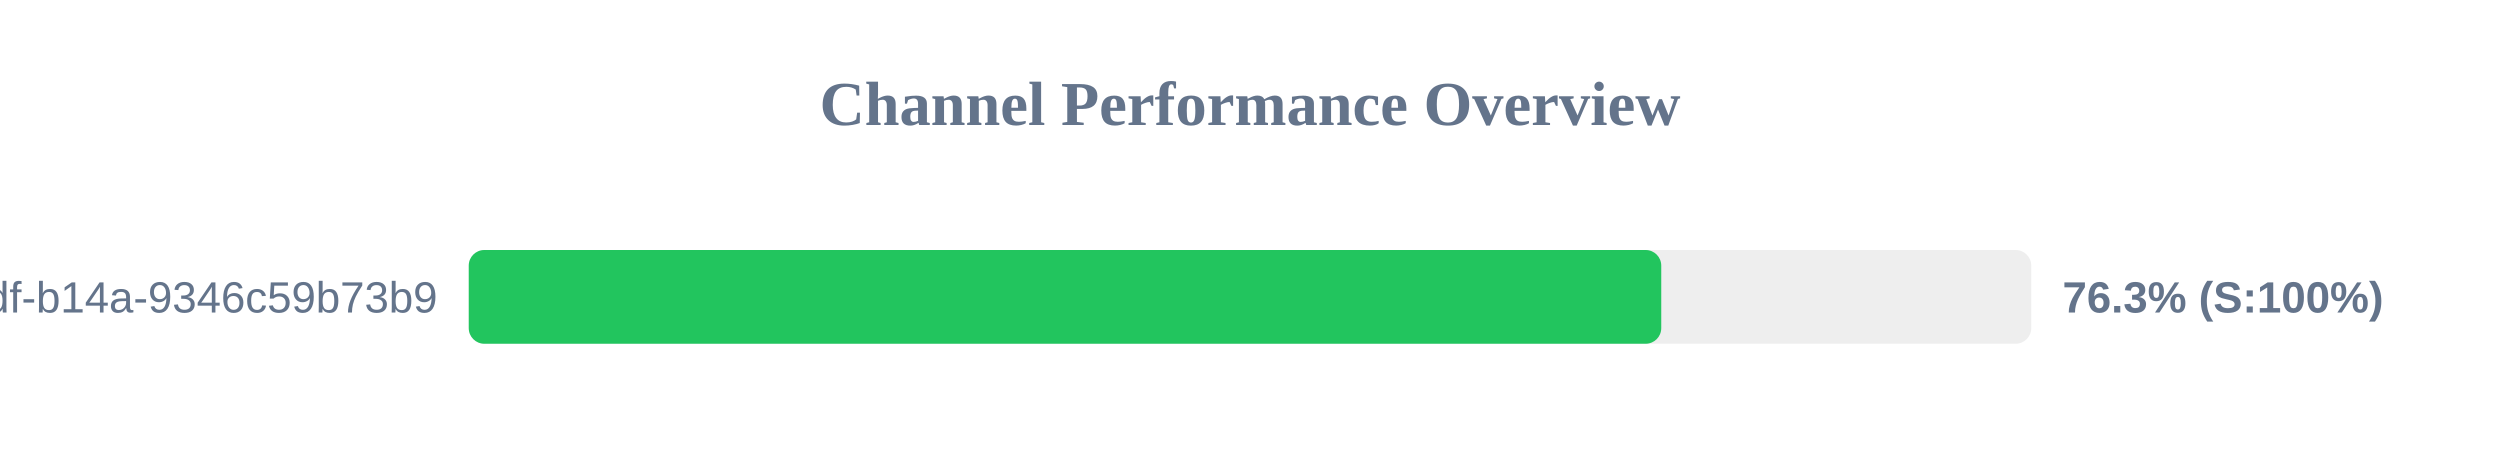
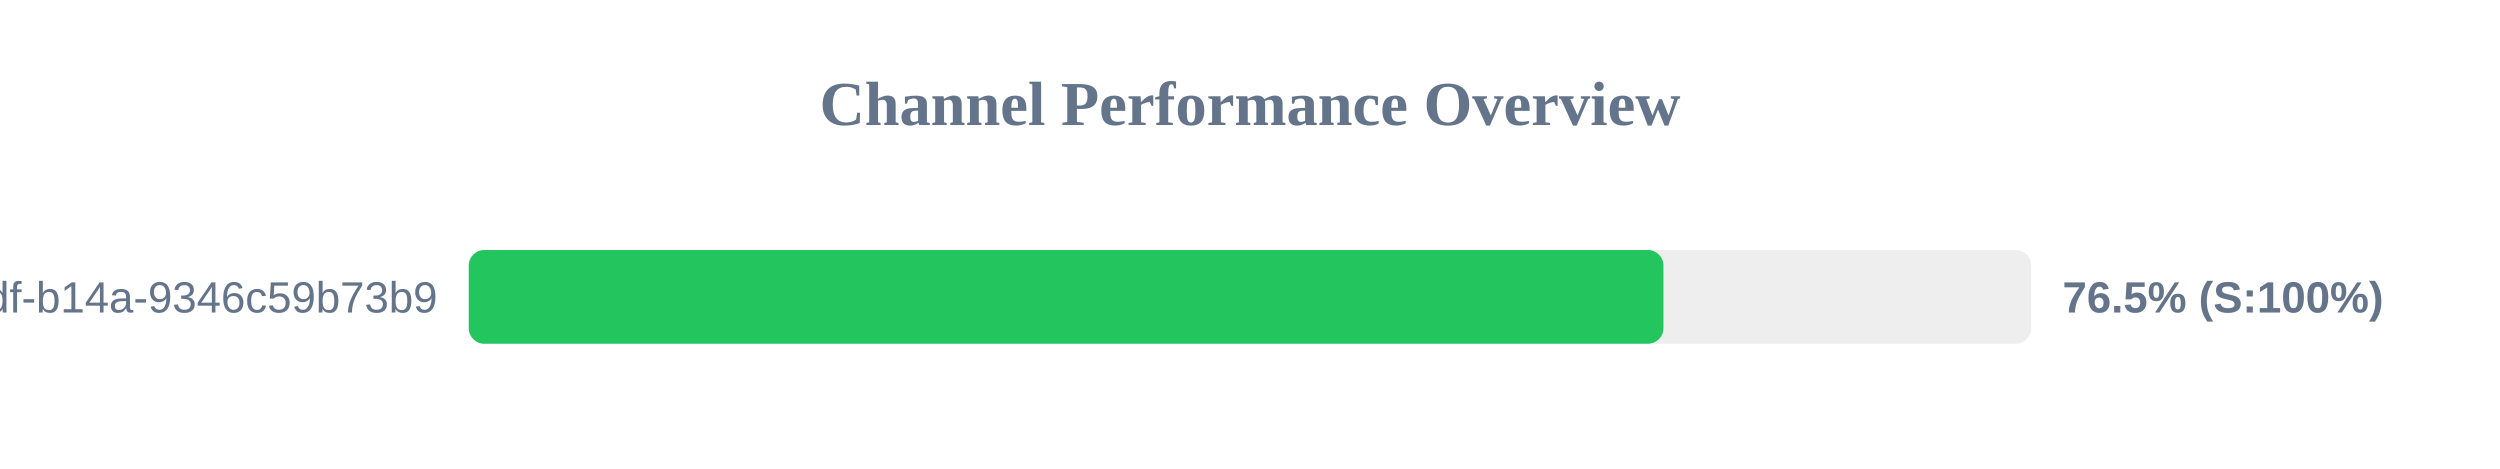
<svg xmlns="http://www.w3.org/2000/svg" width="800" height="150" version="1.1">
  <style>
        .row { font: 14px Arial; fill: #64748b; }
        .score { font: bold 14px Arial; fill: #64748b; }
    </style>
  <text x="400" y="40" text-anchor="middle" font-size="20px" font-weight="bold" fill="#64748b">Channel Performance Overview</text>
  <rect x="150" y="80" width="500" height="30" fill="#eee" rx="5" />
-   <rect x="150" y="80" width="381.6" height="30" fill="#22c55e" rx="5" />
+   <rect x="150" y="80" width="382.3" height="30" fill="#22c55e" rx="5" />
  <text x="140" y="100" text-anchor="end" class="row">?uuid=55ca7a9e-cf90-49df-b14a-9346c59b73b9</text>
-   <text x="660" y="100" text-anchor="start" class="score">76.3% (S:100%)</text>
+   <text x="660" y="100" text-anchor="start" class="score">76.5% (S:100%)</text>
</svg>
